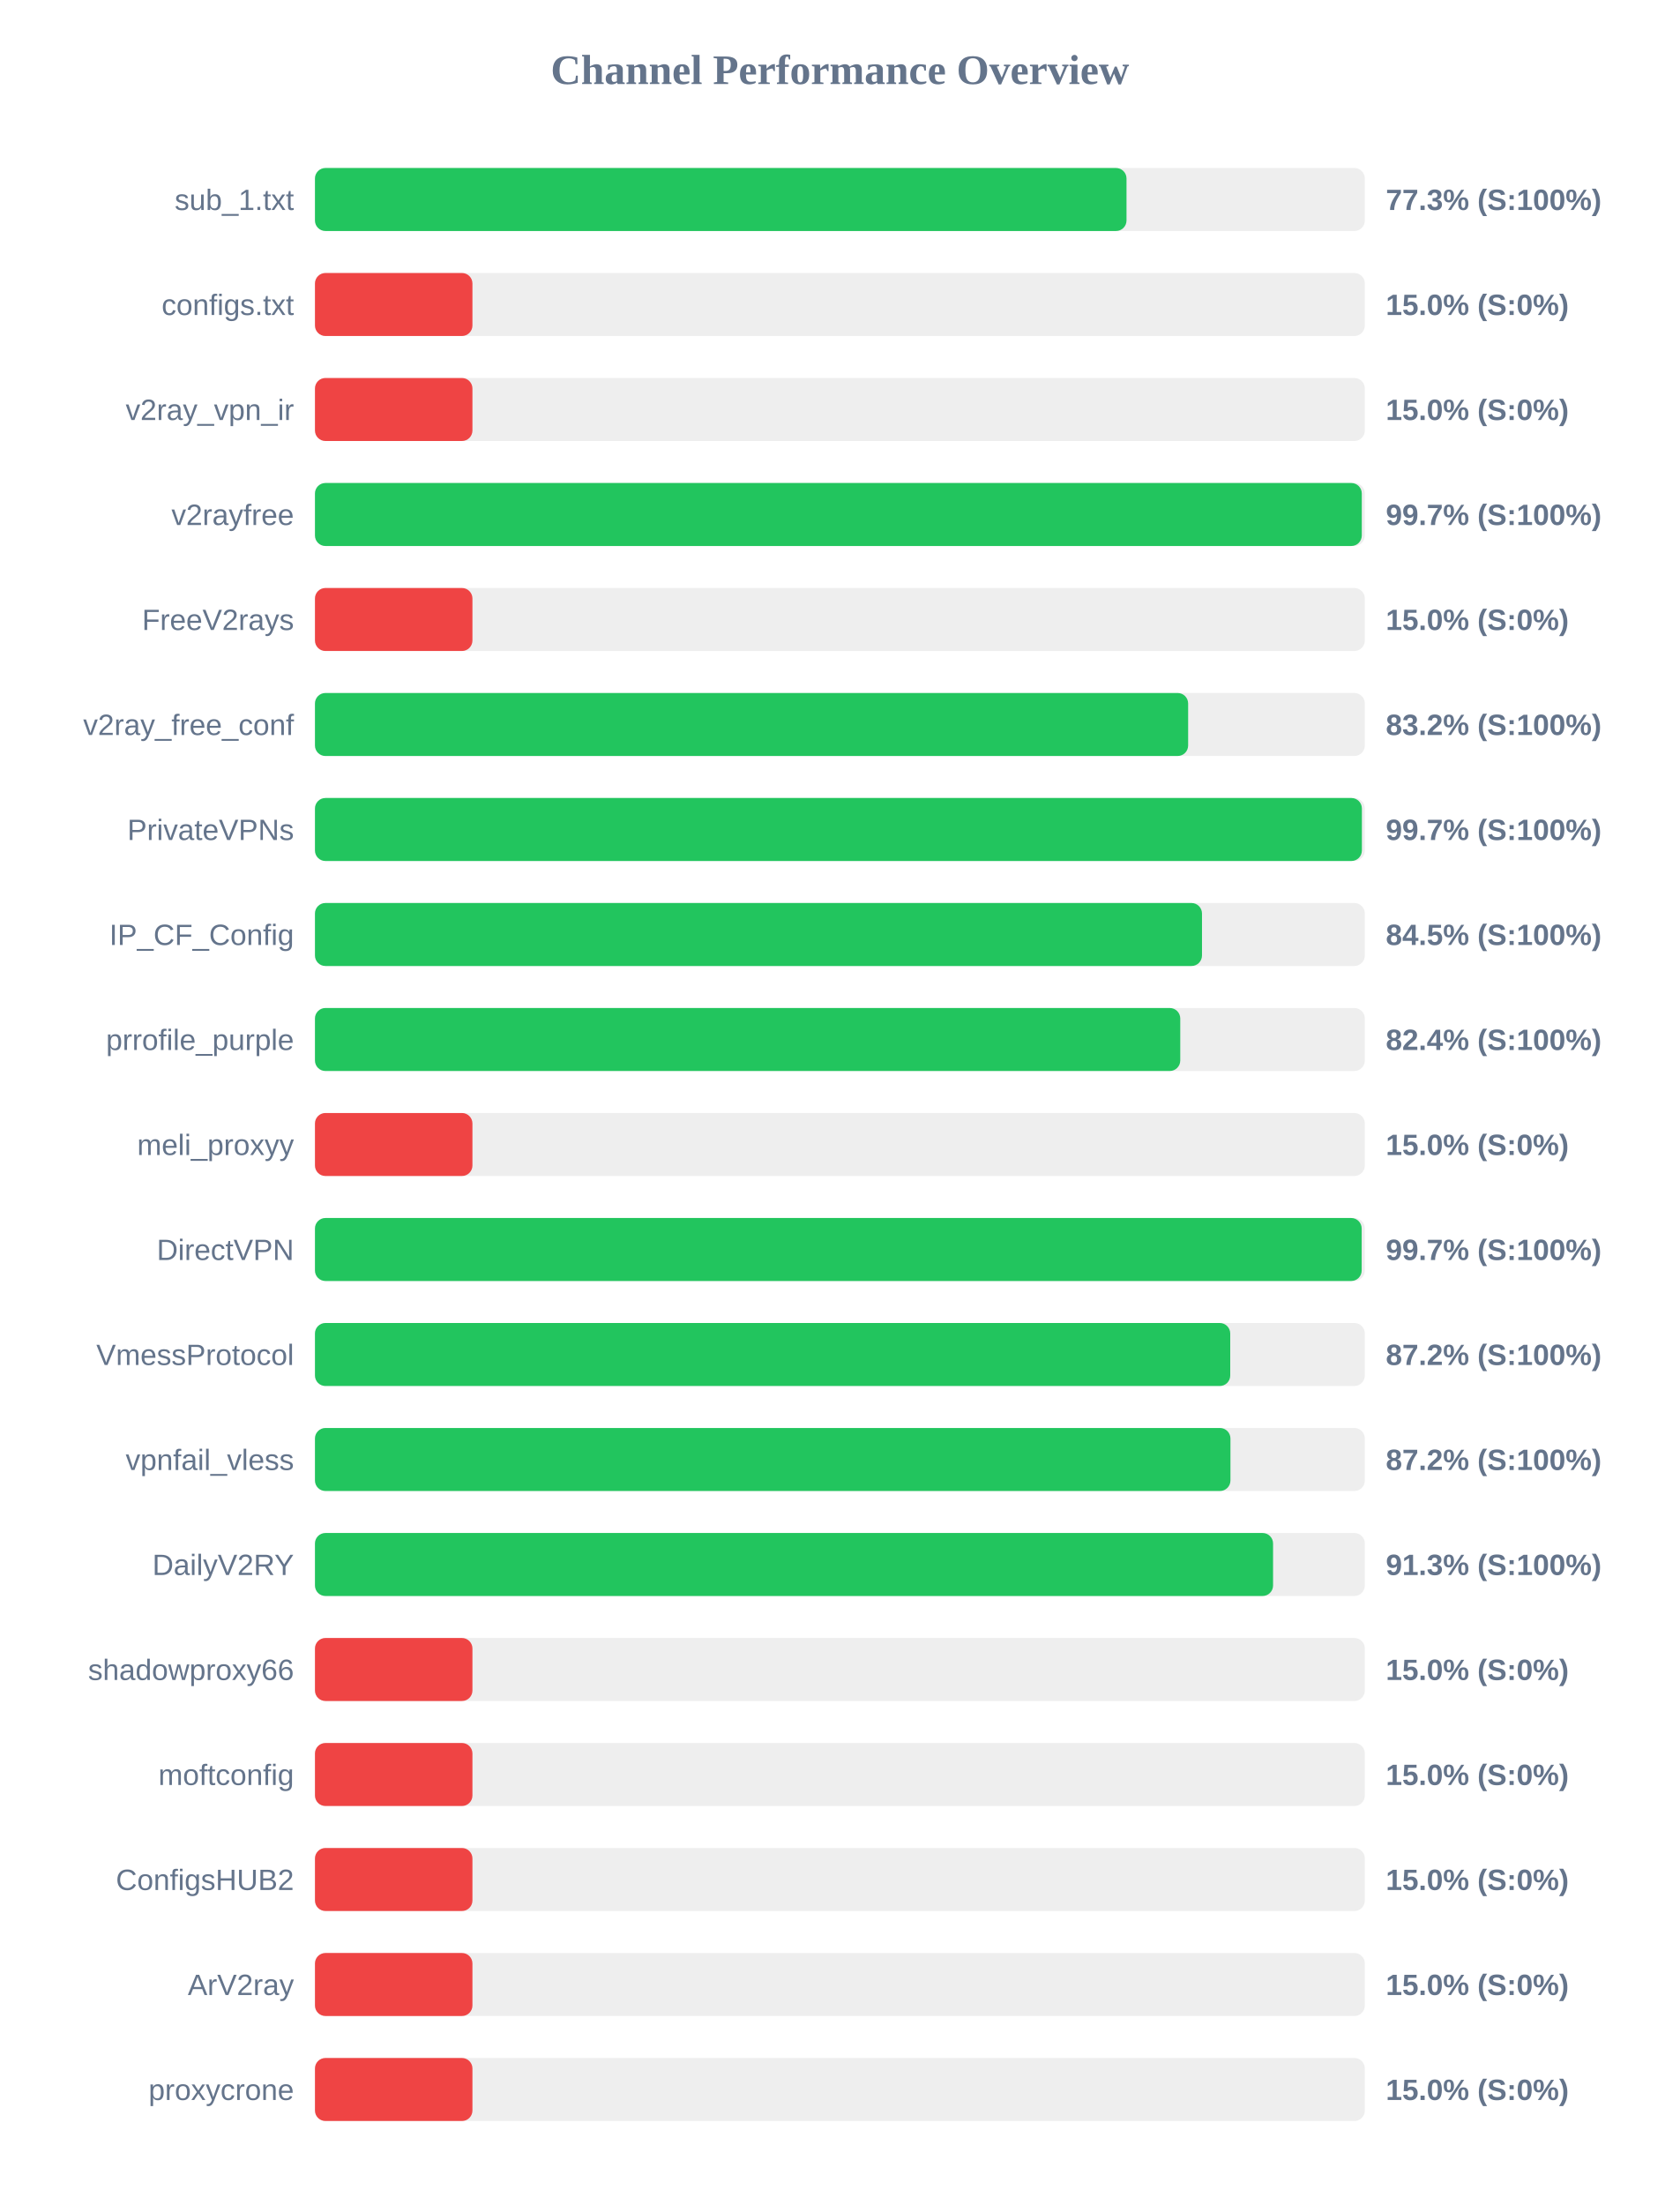
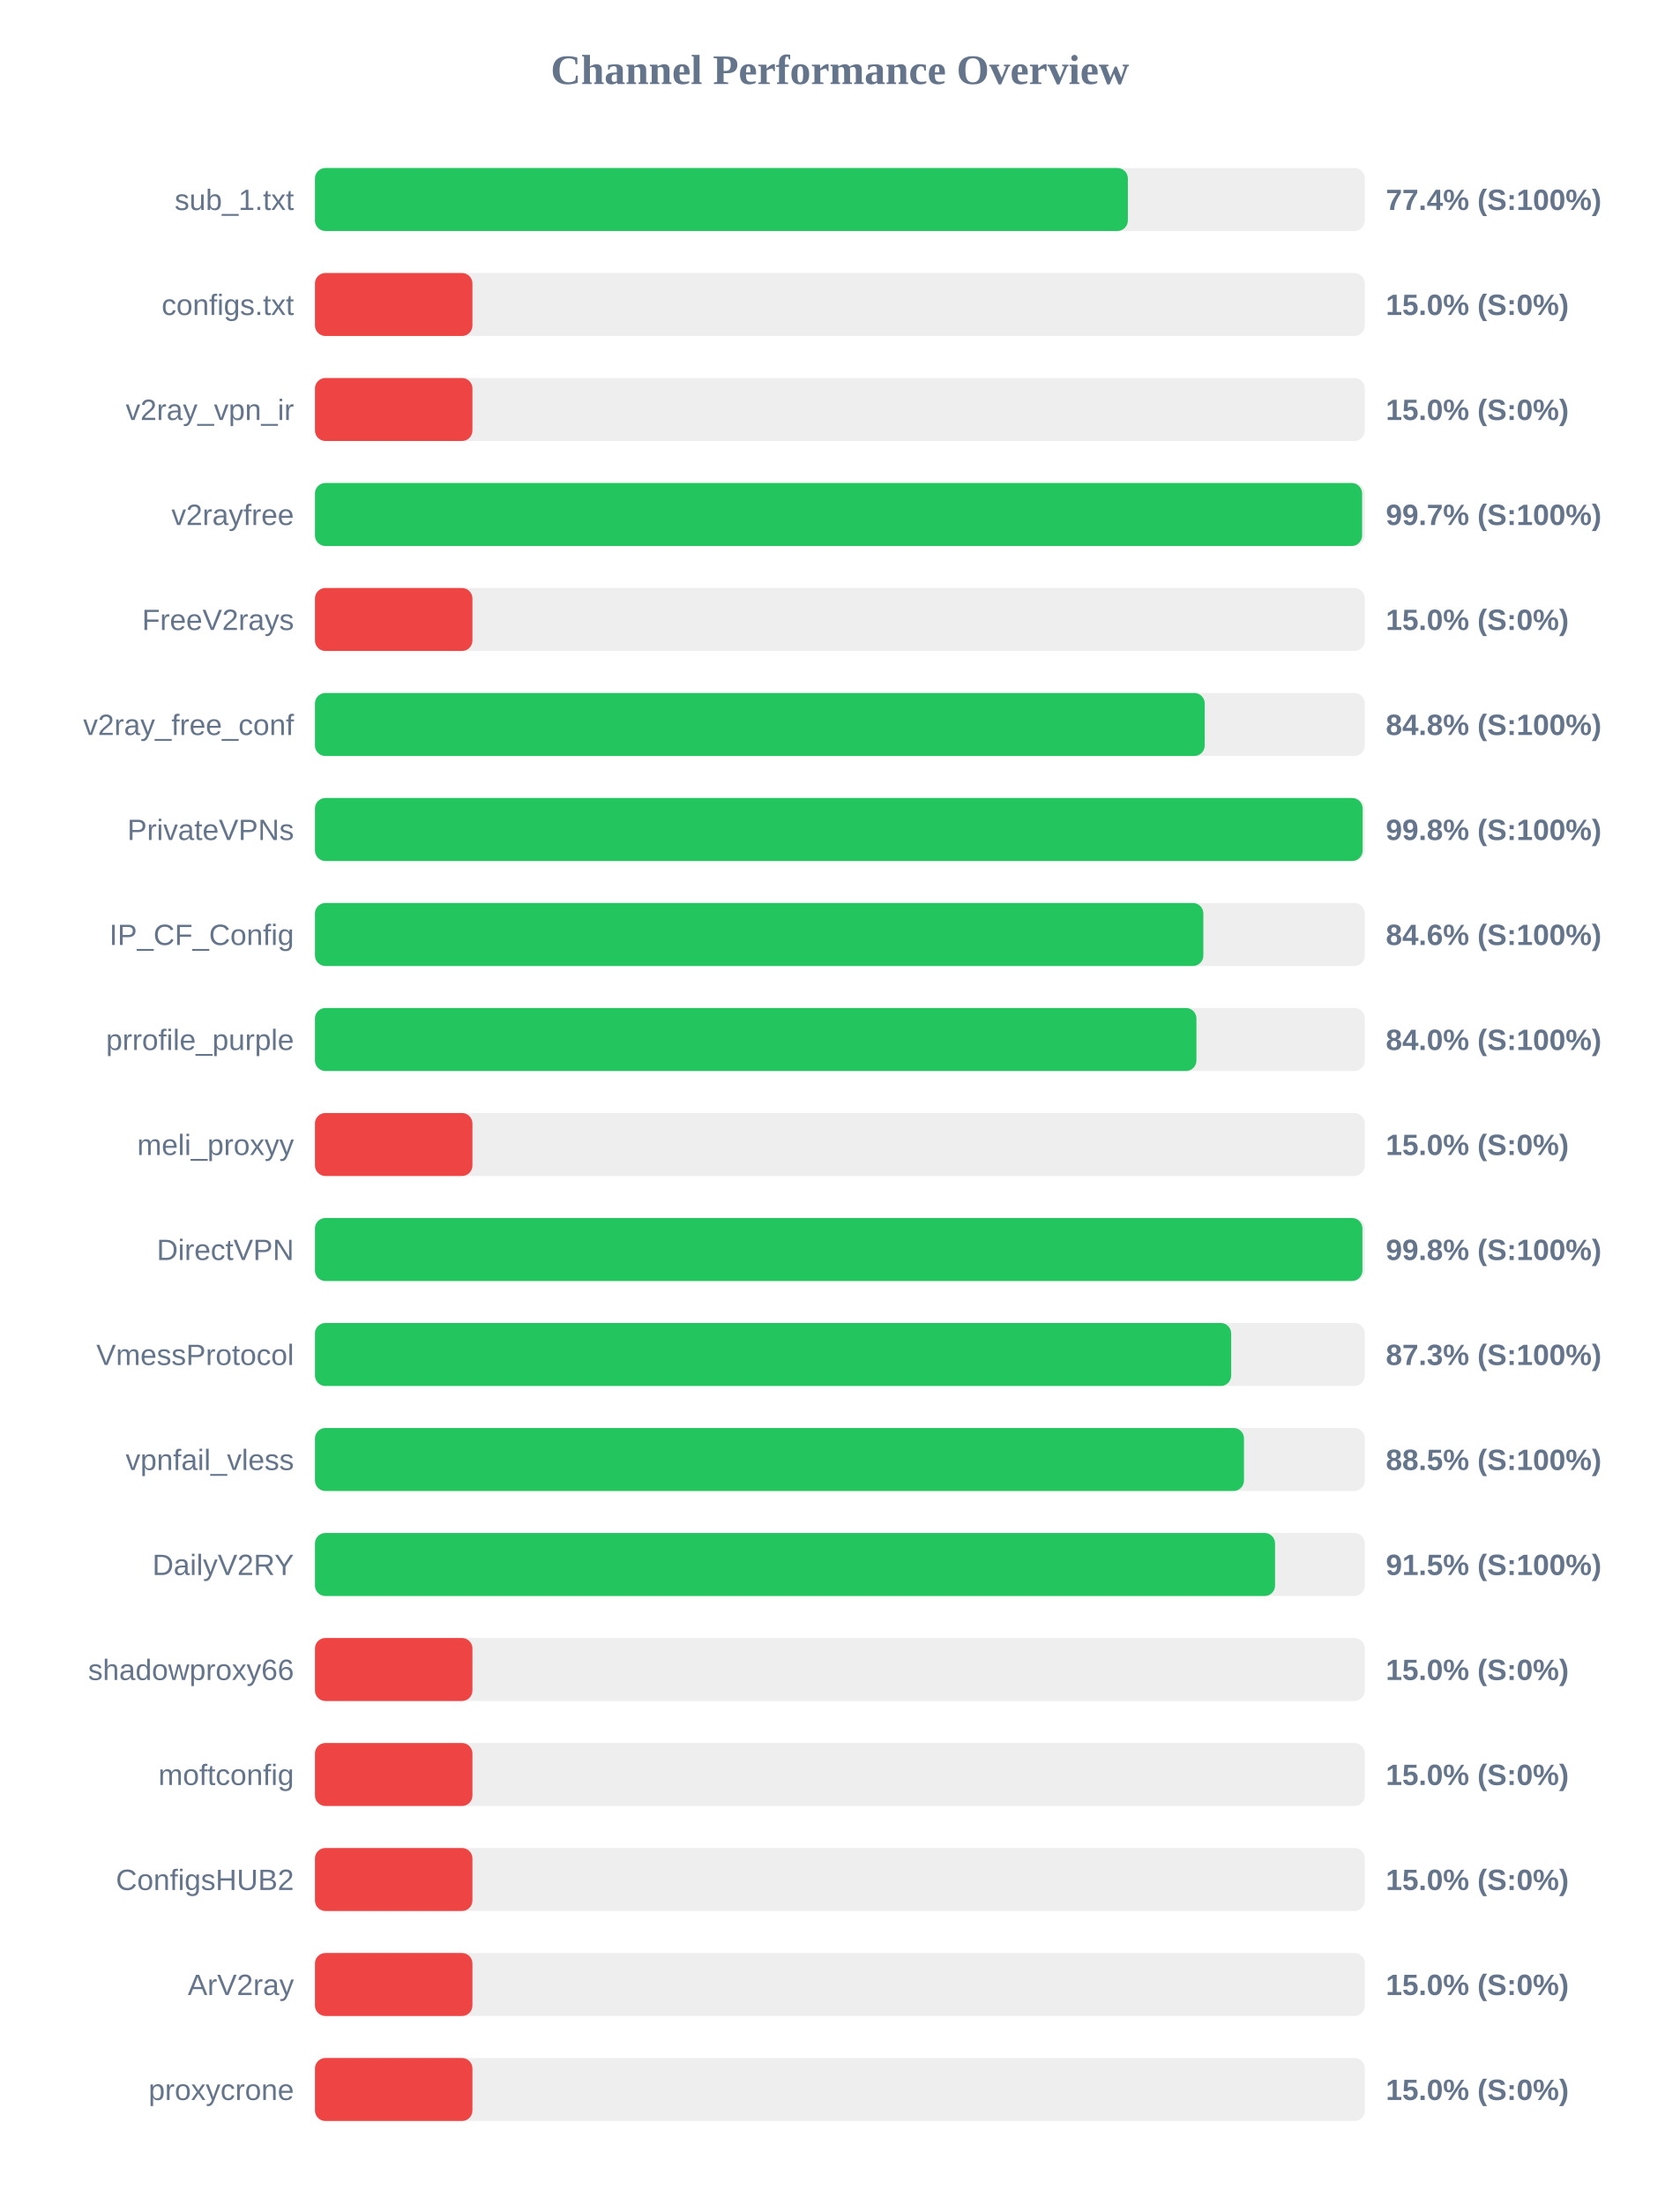
<svg xmlns="http://www.w3.org/2000/svg" width="800" height="1050" version="1.1">
  <style>
        .row { font: 14px Arial; fill: #64748b; }
        .score { font: bold 14px Arial; fill: #64748b; }
    </style>
  <text x="400" y="40" text-anchor="middle" font-size="20px" font-weight="bold" fill="#64748b">Channel Performance Overview</text>
  <rect x="150" y="80" width="500" height="30" fill="#eee" rx="5" />
-   <rect x="150" y="80" width="386.5" height="30" fill="#22c55e" rx="5" />
+   <rect x="150" y="80" width="387.15" height="30" fill="#22c55e" rx="5" />
  <text x="140" y="100" text-anchor="end" class="row">sub_1.txt</text>
-   <text x="660" y="100" text-anchor="start" class="score">77.3% (S:100%)</text>
+   <text x="660" y="100" text-anchor="start" class="score">77.4% (S:100%)</text>
  <rect x="150" y="130" width="500" height="30" fill="#eee" rx="5" />
  <rect x="150" y="130" width="75.0" height="30" fill="#ef4444" rx="5" />
  <text x="140" y="150" text-anchor="end" class="row">configs.txt</text>
  <text x="660" y="150" text-anchor="start" class="score">15.0% (S:0%)</text>
  <rect x="150" y="180" width="500" height="30" fill="#eee" rx="5" />
  <rect x="150" y="180" width="75.0" height="30" fill="#ef4444" rx="5" />
  <text x="140" y="200" text-anchor="end" class="row">v2ray_vpn_ir</text>
  <text x="660" y="200" text-anchor="start" class="score">15.0% (S:0%)</text>
  <rect x="150" y="230" width="500" height="30" fill="#eee" rx="5" />
-   <rect x="150" y="230" width="498.55" height="30" fill="#22c55e" rx="5" />
+   <rect x="150" y="230" width="498.7" height="30" fill="#22c55e" rx="5" />
  <text x="140" y="250" text-anchor="end" class="row">v2rayfree</text>
  <text x="660" y="250" text-anchor="start" class="score">99.7% (S:100%)</text>
  <rect x="150" y="280" width="500" height="30" fill="#eee" rx="5" />
  <rect x="150" y="280" width="75.0" height="30" fill="#ef4444" rx="5" />
  <text x="140" y="300" text-anchor="end" class="row">FreeV2rays</text>
  <text x="660" y="300" text-anchor="start" class="score">15.0% (S:0%)</text>
  <rect x="150" y="330" width="500" height="30" fill="#eee" rx="5" />
-   <rect x="150" y="330" width="415.85" height="30" fill="#22c55e" rx="5" />
+   <rect x="150" y="330" width="423.75" height="30" fill="#22c55e" rx="5" />
  <text x="140" y="350" text-anchor="end" class="row">v2ray_free_conf</text>
-   <text x="660" y="350" text-anchor="start" class="score">83.2% (S:100%)</text>
+   <text x="660" y="350" text-anchor="start" class="score">84.8% (S:100%)</text>
  <rect x="150" y="380" width="500" height="30" fill="#eee" rx="5" />
-   <rect x="150" y="380" width="498.6" height="30" fill="#22c55e" rx="5" />
+   <rect x="150" y="380" width="498.95" height="30" fill="#22c55e" rx="5" />
  <text x="140" y="400" text-anchor="end" class="row">PrivateVPNs</text>
-   <text x="660" y="400" text-anchor="start" class="score">99.7% (S:100%)</text>
+   <text x="660" y="400" text-anchor="start" class="score">99.8% (S:100%)</text>
  <rect x="150" y="430" width="500" height="30" fill="#eee" rx="5" />
-   <rect x="150" y="430" width="422.45" height="30" fill="#22c55e" rx="5" />
+   <rect x="150" y="430" width="423.1" height="30" fill="#22c55e" rx="5" />
  <text x="140" y="450" text-anchor="end" class="row">IP_CF_Config</text>
-   <text x="660" y="450" text-anchor="start" class="score">84.5% (S:100%)</text>
+   <text x="660" y="450" text-anchor="start" class="score">84.6% (S:100%)</text>
  <rect x="150" y="480" width="500" height="30" fill="#eee" rx="5" />
-   <rect x="150" y="480" width="412.1" height="30" fill="#22c55e" rx="5" />
+   <rect x="150" y="480" width="419.8" height="30" fill="#22c55e" rx="5" />
  <text x="140" y="500" text-anchor="end" class="row">prrofile_purple</text>
-   <text x="660" y="500" text-anchor="start" class="score">82.4% (S:100%)</text>
+   <text x="660" y="500" text-anchor="start" class="score">84.0% (S:100%)</text>
  <rect x="150" y="530" width="500" height="30" fill="#eee" rx="5" />
  <rect x="150" y="530" width="75.0" height="30" fill="#ef4444" rx="5" />
  <text x="140" y="550" text-anchor="end" class="row">meli_proxyy</text>
  <text x="660" y="550" text-anchor="start" class="score">15.0% (S:0%)</text>
  <rect x="150" y="580" width="500" height="30" fill="#eee" rx="5" />
-   <rect x="150" y="580" width="498.5" height="30" fill="#22c55e" rx="5" />
+   <rect x="150" y="580" width="498.85" height="30" fill="#22c55e" rx="5" />
  <text x="140" y="600" text-anchor="end" class="row">DirectVPN</text>
-   <text x="660" y="600" text-anchor="start" class="score">99.7% (S:100%)</text>
+   <text x="660" y="600" text-anchor="start" class="score">99.8% (S:100%)</text>
  <rect x="150" y="630" width="500" height="30" fill="#eee" rx="5" />
-   <rect x="150" y="630" width="435.9" height="30" fill="#22c55e" rx="5" />
+   <rect x="150" y="630" width="436.35" height="30" fill="#22c55e" rx="5" />
  <text x="140" y="650" text-anchor="end" class="row">VmessProtocol</text>
-   <text x="660" y="650" text-anchor="start" class="score">87.2% (S:100%)</text>
+   <text x="660" y="650" text-anchor="start" class="score">87.3% (S:100%)</text>
  <rect x="150" y="680" width="500" height="30" fill="#eee" rx="5" />
-   <rect x="150" y="680" width="436.0" height="30" fill="#22c55e" rx="5" />
+   <rect x="150" y="680" width="442.45" height="30" fill="#22c55e" rx="5" />
  <text x="140" y="700" text-anchor="end" class="row">vpnfail_vless</text>
-   <text x="660" y="700" text-anchor="start" class="score">87.2% (S:100%)</text>
+   <text x="660" y="700" text-anchor="start" class="score">88.5% (S:100%)</text>
  <rect x="150" y="730" width="500" height="30" fill="#eee" rx="5" />
-   <rect x="150" y="730" width="456.3" height="30" fill="#22c55e" rx="5" />
+   <rect x="150" y="730" width="457.25" height="30" fill="#22c55e" rx="5" />
  <text x="140" y="750" text-anchor="end" class="row">DailyV2RY</text>
-   <text x="660" y="750" text-anchor="start" class="score">91.3% (S:100%)</text>
+   <text x="660" y="750" text-anchor="start" class="score">91.5% (S:100%)</text>
  <rect x="150" y="780" width="500" height="30" fill="#eee" rx="5" />
  <rect x="150" y="780" width="75.0" height="30" fill="#ef4444" rx="5" />
  <text x="140" y="800" text-anchor="end" class="row">shadowproxy66</text>
  <text x="660" y="800" text-anchor="start" class="score">15.0% (S:0%)</text>
  <rect x="150" y="830" width="500" height="30" fill="#eee" rx="5" />
  <rect x="150" y="830" width="75.0" height="30" fill="#ef4444" rx="5" />
  <text x="140" y="850" text-anchor="end" class="row">moftconfig</text>
  <text x="660" y="850" text-anchor="start" class="score">15.0% (S:0%)</text>
  <rect x="150" y="880" width="500" height="30" fill="#eee" rx="5" />
  <rect x="150" y="880" width="75.0" height="30" fill="#ef4444" rx="5" />
  <text x="140" y="900" text-anchor="end" class="row">ConfigsHUB2</text>
  <text x="660" y="900" text-anchor="start" class="score">15.0% (S:0%)</text>
  <rect x="150" y="930" width="500" height="30" fill="#eee" rx="5" />
  <rect x="150" y="930" width="75.0" height="30" fill="#ef4444" rx="5" />
  <text x="140" y="950" text-anchor="end" class="row">ArV2ray</text>
  <text x="660" y="950" text-anchor="start" class="score">15.0% (S:0%)</text>
  <rect x="150" y="980" width="500" height="30" fill="#eee" rx="5" />
  <rect x="150" y="980" width="75.0" height="30" fill="#ef4444" rx="5" />
  <text x="140" y="1000" text-anchor="end" class="row">proxycrone</text>
  <text x="660" y="1000" text-anchor="start" class="score">15.0% (S:0%)</text>
</svg>
